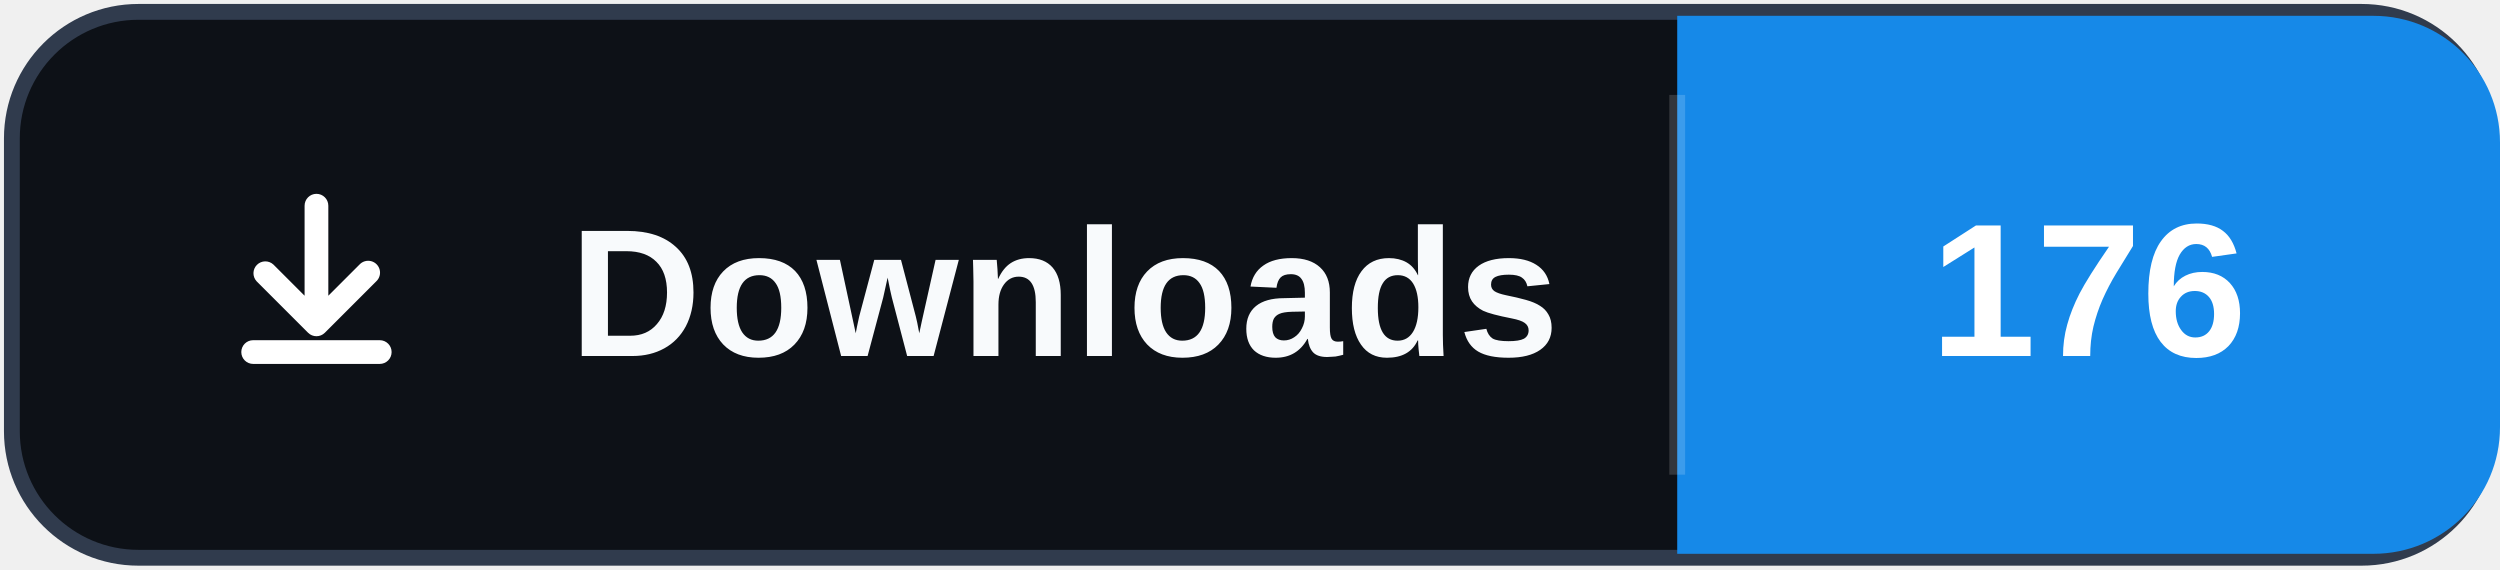
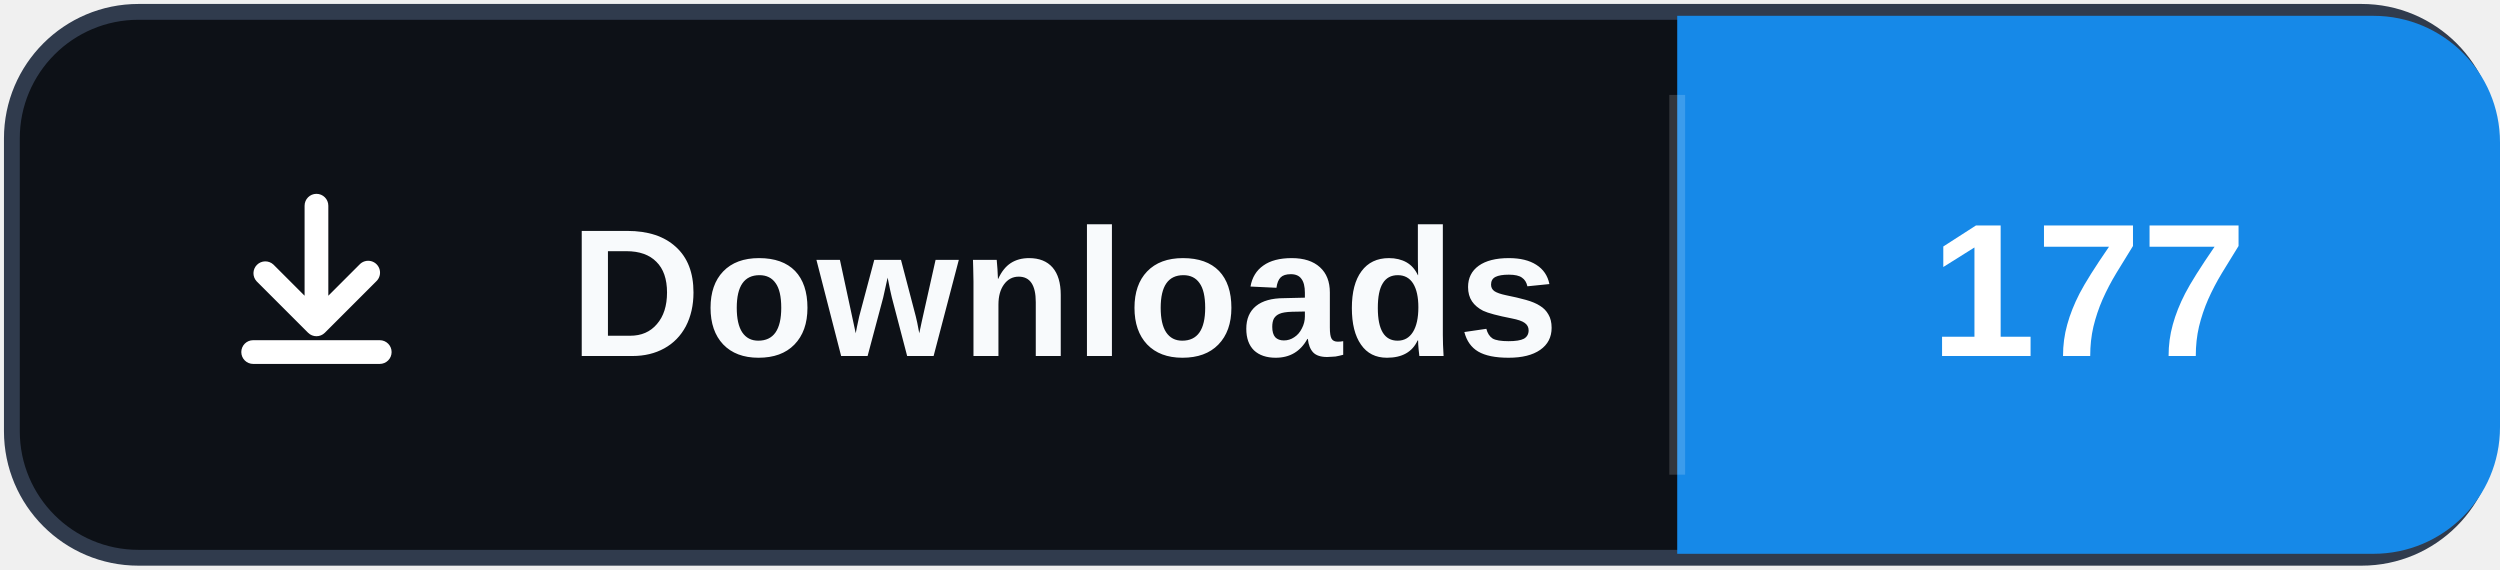
- <svg xmlns="http://www.w3.org/2000/svg" width="158" height="36" role="img" aria-label="Downloads: 176">
+ <svg xmlns="http://www.w3.org/2000/svg" width="158" height="36" role="img" aria-label="Downloads: 177">
  <rect x="0.75" y="0.75" width="156.5" height="34.5" rx="8" fill="#0d1117" stroke="#303b4d" />
  <path d="M106 1h44a8 8 0 0 1 8 8v18a8 8 0 0 1-8 8h-44Z" fill="#1689E8" />
  <path d="M106 6v24" stroke="#ffffff" stroke-opacity=".16" />
  <svg x="12" y="10" width="16" height="16" viewBox="0 0 16 16" aria-hidden="true">
    <path fill="#ffffff" d="M8 2.25a.75.75 0 0 1 .75.75v5.69l1.97-1.97a.75.75 0 1 1 1.06 1.06l-3.25 3.25a.75.75 0 0 1-1.06 0L4.22 7.78a.75.75 0 0 1 1.06-1.06l1.97 1.97V3A.75.75 0 0 1 8 2.25Zm-4.75 10a.75.75 0 0 1 .75-.75h8a.75.75 0 0 1 0 1.5H4a.75.75 0 0 1-.75-.75Z" />
  </svg>
  <text x="36" y="22.5" fill="#f8fafc" font-family="Segoe UI,Arial,sans-serif" font-size="11.5" font-weight="700" letter-spacing=".15">Downloads</text>
-   <text x="132" y="22.5" fill="#ffffff" text-anchor="middle" font-family="Segoe UI,Arial,sans-serif" font-size="12" font-weight="700">176</text>
+   <text x="132" y="22.5" fill="#ffffff" text-anchor="middle" font-family="Segoe UI,Arial,sans-serif" font-size="12" font-weight="700">177</text>
</svg>
